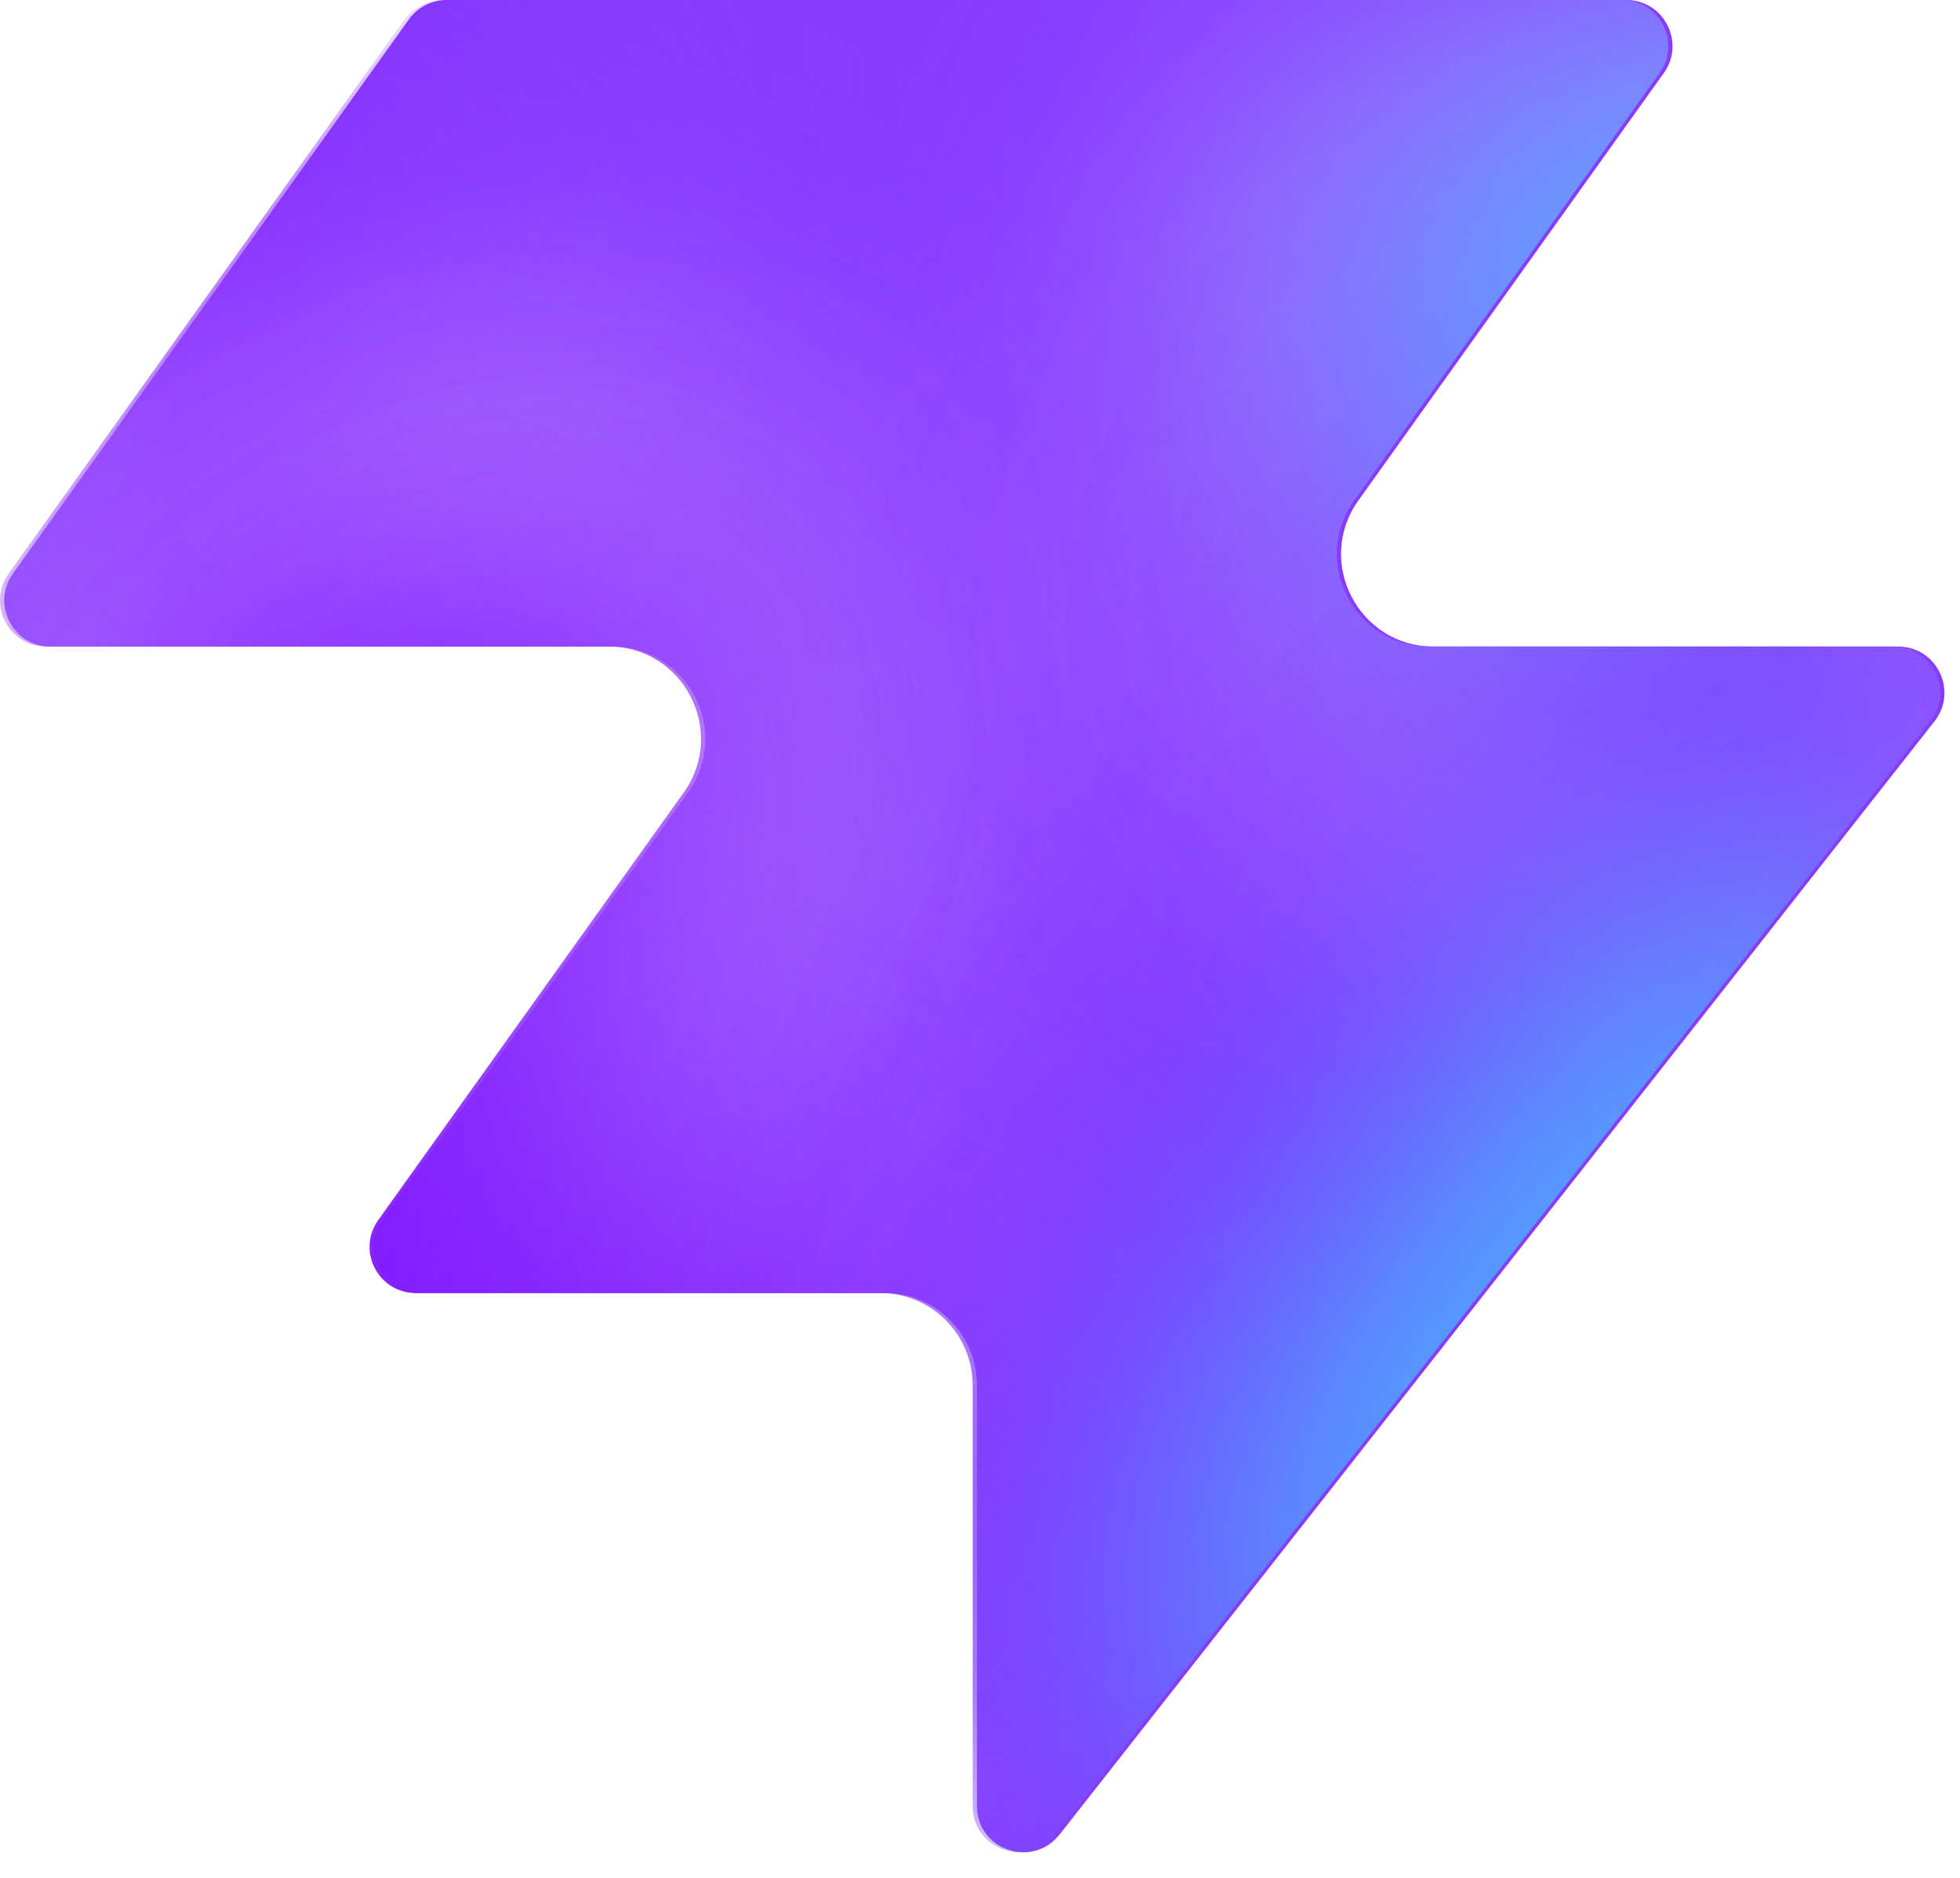
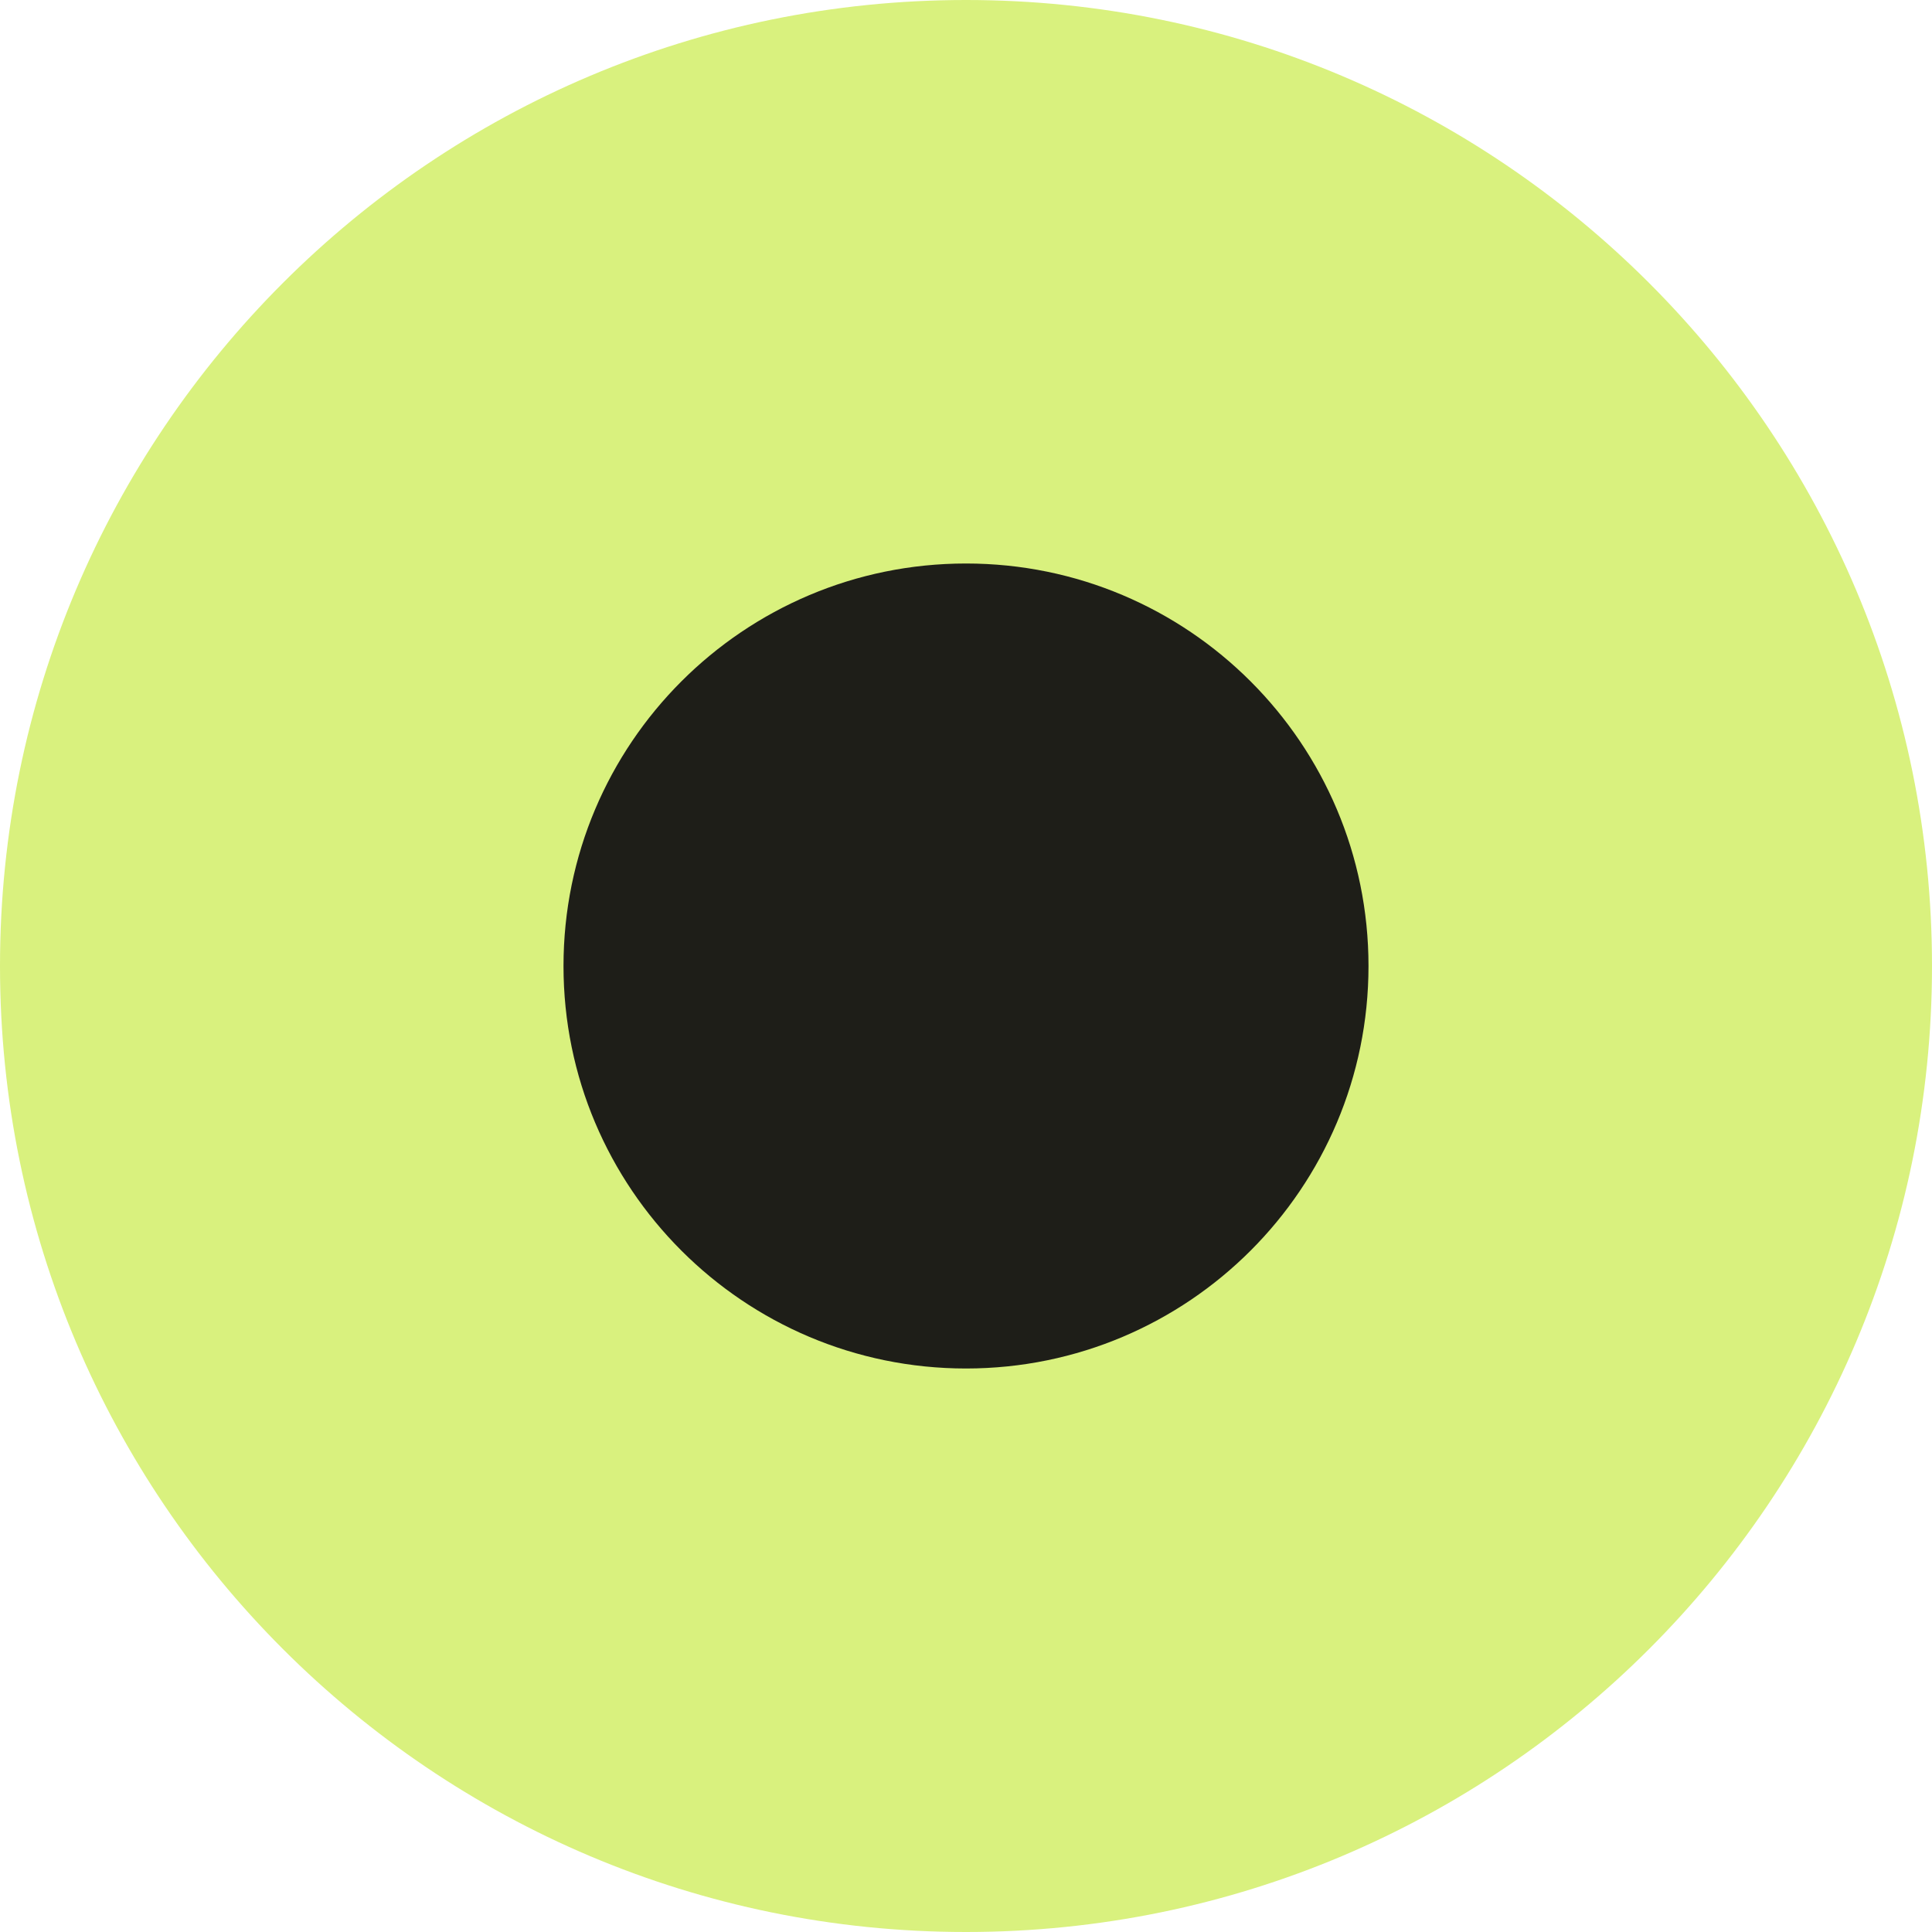
- <svg xmlns="http://www.w3.org/2000/svg" width="48" height="46" fill="none" viewBox="0 0 48 46">
-   <path fill="#863bff" d="M25.946 44.938c-.664.845-2.021.375-2.021-.698V33.937a2.26 2.26 0 0 0-2.262-2.262H10.287c-.92 0-1.456-1.04-.92-1.788l7.48-10.471c1.07-1.497 0-3.578-1.842-3.578H1.237c-.92 0-1.456-1.04-.92-1.788L10.013.474c.214-.297.556-.474.92-.474h28.894c.92 0 1.456 1.04.92 1.788l-7.48 10.471c-1.07 1.498 0 3.579 1.842 3.579h11.377c.943 0 1.473 1.088.89 1.83L25.947 44.94z" style="fill:#863bff;fill:color(display-p3 .525 .23 1);fill-opacity:1" />
-   <mask id="a" width="48" height="46" x="0" y="0" maskUnits="userSpaceOnUse" style="mask-type:alpha">
-     <path fill="#000" d="M25.842 44.938c-.664.844-2.021.375-2.021-.698V33.937a2.26 2.26 0 0 0-2.262-2.262H10.183c-.92 0-1.456-1.04-.92-1.788l7.48-10.471c1.07-1.498 0-3.579-1.842-3.579H1.133c-.92 0-1.456-1.04-.92-1.787L9.91.473c.214-.297.556-.474.92-.474h28.894c.92 0 1.456 1.04.92 1.788l-7.48 10.471c-1.07 1.498 0 3.578 1.842 3.578h11.377c.943 0 1.473 1.088.89 1.832L25.843 44.94z" style="fill:#000;fill-opacity:1" />
-   </mask>
-   <g mask="url(#a)">
-     <g filter="url(#b)">
-       <ellipse cx="5.508" cy="14.704" fill="#ede6ff" rx="5.508" ry="14.704" style="fill:#ede6ff;fill:color(display-p3 .927 .903 1);fill-opacity:1" transform="matrix(.00324 1 1 -.00324 -4.47 31.516)" />
-     </g>
-     <g filter="url(#c)">
-       <ellipse cx="10.399" cy="29.851" fill="#ede6ff" rx="10.399" ry="29.851" style="fill:#ede6ff;fill:color(display-p3 .927 .903 1);fill-opacity:1" transform="matrix(.00324 1 1 -.00324 -39.328 7.883)" />
-     </g>
-     <g filter="url(#d)">
-       <ellipse cx="5.508" cy="30.487" fill="#7e14ff" rx="5.508" ry="30.487" style="fill:#7e14ff;fill:color(display-p3 .492 .077 1);fill-opacity:1" transform="rotate(89.814 -25.913 -14.639)scale(1 -1)" />
-     </g>
-     <g filter="url(#e)">
-       <ellipse cx="5.508" cy="30.599" fill="#7e14ff" rx="5.508" ry="30.599" style="fill:#7e14ff;fill:color(display-p3 .492 .077 1);fill-opacity:1" transform="rotate(89.814 -32.644 -3.334)scale(1 -1)" />
-     </g>
-     <g filter="url(#f)">
-       <ellipse cx="5.508" cy="30.599" fill="#7e14ff" rx="5.508" ry="30.599" style="fill:#7e14ff;fill:color(display-p3 .492 .077 1);fill-opacity:1" transform="matrix(.00324 1 1 -.00324 -34.34 30.47)" />
-     </g>
-     <g filter="url(#g)">
-       <ellipse cx="14.072" cy="22.078" fill="#ede6ff" rx="14.072" ry="22.078" style="fill:#ede6ff;fill:color(display-p3 .927 .903 1);fill-opacity:1" transform="rotate(93.35 24.506 48.493)scale(-1 1)" />
-     </g>
-     <g filter="url(#h)">
-       <ellipse cx="3.47" cy="21.501" fill="#7e14ff" rx="3.47" ry="21.501" style="fill:#7e14ff;fill:color(display-p3 .492 .077 1);fill-opacity:1" transform="rotate(89.009 28.708 47.59)scale(-1 1)" />
-     </g>
-     <g filter="url(#i)">
-       <ellipse cx="3.47" cy="21.501" fill="#7e14ff" rx="3.47" ry="21.501" style="fill:#7e14ff;fill:color(display-p3 .492 .077 1);fill-opacity:1" transform="rotate(89.009 28.708 47.59)scale(-1 1)" />
-     </g>
-     <g filter="url(#j)">
-       <ellipse cx=".387" cy="8.972" fill="#7e14ff" rx="4.407" ry="29.108" style="fill:#7e14ff;fill:color(display-p3 .492 .077 1);fill-opacity:1" transform="rotate(39.51 .387 8.972)" />
-     </g>
-     <g filter="url(#k)">
-       <ellipse cx="47.523" cy="-6.092" fill="#7e14ff" rx="4.407" ry="29.108" style="fill:#7e14ff;fill:color(display-p3 .492 .077 1);fill-opacity:1" transform="rotate(37.892 47.523 -6.092)" />
-     </g>
-     <g filter="url(#l)">
-       <ellipse cx="41.412" cy="6.333" fill="#47bfff" rx="5.971" ry="9.665" style="fill:#47bfff;fill:color(display-p3 .28 .748 1);fill-opacity:1" transform="rotate(37.892 41.412 6.333)" />
-     </g>
-     <g filter="url(#m)">
-       <ellipse cx="-1.879" cy="38.332" fill="#7e14ff" rx="4.407" ry="29.108" style="fill:#7e14ff;fill:color(display-p3 .492 .077 1);fill-opacity:1" transform="rotate(37.892 -1.88 38.332)" />
-     </g>
-     <g filter="url(#n)">
-       <ellipse cx="-1.879" cy="38.332" fill="#7e14ff" rx="4.407" ry="29.108" style="fill:#7e14ff;fill:color(display-p3 .492 .077 1);fill-opacity:1" transform="rotate(37.892 -1.88 38.332)" />
-     </g>
-     <g filter="url(#o)">
-       <ellipse cx="35.651" cy="29.907" fill="#7e14ff" rx="4.407" ry="29.108" style="fill:#7e14ff;fill:color(display-p3 .492 .077 1);fill-opacity:1" transform="rotate(37.892 35.651 29.907)" />
-     </g>
-     <g filter="url(#p)">
-       <ellipse cx="38.418" cy="32.4" fill="#47bfff" rx="5.971" ry="15.297" style="fill:#47bfff;fill:color(display-p3 .28 .748 1);fill-opacity:1" transform="rotate(37.892 38.418 32.4)" />
-     </g>
-   </g>
-   <defs>
-     <filter id="b" width="60.045" height="41.654" x="-19.77" y="16.149" color-interpolation-filters="sRGB" filterUnits="userSpaceOnUse">
-       <feFlood flood-opacity="0" result="BackgroundImageFix" />
-       <feBlend in="SourceGraphic" in2="BackgroundImageFix" result="shape" />
-       <feGaussianBlur result="effect1_foregroundBlur_2002_17158" stdDeviation="7.659" />
-     </filter>
-     <filter id="c" width="90.34" height="51.437" x="-54.613" y="-7.533" color-interpolation-filters="sRGB" filterUnits="userSpaceOnUse">
-       <feFlood flood-opacity="0" result="BackgroundImageFix" />
-       <feBlend in="SourceGraphic" in2="BackgroundImageFix" result="shape" />
-       <feGaussianBlur result="effect1_foregroundBlur_2002_17158" stdDeviation="7.659" />
-     </filter>
-     <filter id="d" width="79.355" height="29.4" x="-49.64" y="2.03" color-interpolation-filters="sRGB" filterUnits="userSpaceOnUse">
-       <feFlood flood-opacity="0" result="BackgroundImageFix" />
-       <feBlend in="SourceGraphic" in2="BackgroundImageFix" result="shape" />
-       <feGaussianBlur result="effect1_foregroundBlur_2002_17158" stdDeviation="4.596" />
-     </filter>
-     <filter id="e" width="79.579" height="29.4" x="-45.045" y="20.029" color-interpolation-filters="sRGB" filterUnits="userSpaceOnUse">
-       <feFlood flood-opacity="0" result="BackgroundImageFix" />
-       <feBlend in="SourceGraphic" in2="BackgroundImageFix" result="shape" />
-       <feGaussianBlur result="effect1_foregroundBlur_2002_17158" stdDeviation="4.596" />
-     </filter>
-     <filter id="f" width="79.579" height="29.4" x="-43.513" y="21.178" color-interpolation-filters="sRGB" filterUnits="userSpaceOnUse">
-       <feFlood flood-opacity="0" result="BackgroundImageFix" />
-       <feBlend in="SourceGraphic" in2="BackgroundImageFix" result="shape" />
-       <feGaussianBlur result="effect1_foregroundBlur_2002_17158" stdDeviation="4.596" />
-     </filter>
-     <filter id="g" width="74.749" height="58.852" x="15.756" y="-17.901" color-interpolation-filters="sRGB" filterUnits="userSpaceOnUse">
-       <feFlood flood-opacity="0" result="BackgroundImageFix" />
-       <feBlend in="SourceGraphic" in2="BackgroundImageFix" result="shape" />
-       <feGaussianBlur result="effect1_foregroundBlur_2002_17158" stdDeviation="7.659" />
-     </filter>
-     <filter id="h" width="61.377" height="25.362" x="23.548" y="2.284" color-interpolation-filters="sRGB" filterUnits="userSpaceOnUse">
-       <feFlood flood-opacity="0" result="BackgroundImageFix" />
-       <feBlend in="SourceGraphic" in2="BackgroundImageFix" result="shape" />
-       <feGaussianBlur result="effect1_foregroundBlur_2002_17158" stdDeviation="4.596" />
-     </filter>
-     <filter id="i" width="61.377" height="25.362" x="23.548" y="2.284" color-interpolation-filters="sRGB" filterUnits="userSpaceOnUse">
-       <feFlood flood-opacity="0" result="BackgroundImageFix" />
-       <feBlend in="SourceGraphic" in2="BackgroundImageFix" result="shape" />
-       <feGaussianBlur result="effect1_foregroundBlur_2002_17158" stdDeviation="4.596" />
-     </filter>
-     <filter id="j" width="56.045" height="63.649" x="-27.636" y="-22.853" color-interpolation-filters="sRGB" filterUnits="userSpaceOnUse">
-       <feFlood flood-opacity="0" result="BackgroundImageFix" />
-       <feBlend in="SourceGraphic" in2="BackgroundImageFix" result="shape" />
-       <feGaussianBlur result="effect1_foregroundBlur_2002_17158" stdDeviation="4.596" />
-     </filter>
-     <filter id="k" width="54.814" height="64.646" x="20.116" y="-38.415" color-interpolation-filters="sRGB" filterUnits="userSpaceOnUse">
-       <feFlood flood-opacity="0" result="BackgroundImageFix" />
-       <feBlend in="SourceGraphic" in2="BackgroundImageFix" result="shape" />
-       <feGaussianBlur result="effect1_foregroundBlur_2002_17158" stdDeviation="4.596" />
-     </filter>
-     <filter id="l" width="33.541" height="35.313" x="24.641" y="-11.323" color-interpolation-filters="sRGB" filterUnits="userSpaceOnUse">
-       <feFlood flood-opacity="0" result="BackgroundImageFix" />
-       <feBlend in="SourceGraphic" in2="BackgroundImageFix" result="shape" />
-       <feGaussianBlur result="effect1_foregroundBlur_2002_17158" stdDeviation="4.596" />
-     </filter>
-     <filter id="m" width="54.814" height="64.646" x="-29.286" y="6.009" color-interpolation-filters="sRGB" filterUnits="userSpaceOnUse">
-       <feFlood flood-opacity="0" result="BackgroundImageFix" />
-       <feBlend in="SourceGraphic" in2="BackgroundImageFix" result="shape" />
-       <feGaussianBlur result="effect1_foregroundBlur_2002_17158" stdDeviation="4.596" />
-     </filter>
-     <filter id="n" width="54.814" height="64.646" x="-29.286" y="6.009" color-interpolation-filters="sRGB" filterUnits="userSpaceOnUse">
-       <feFlood flood-opacity="0" result="BackgroundImageFix" />
-       <feBlend in="SourceGraphic" in2="BackgroundImageFix" result="shape" />
-       <feGaussianBlur result="effect1_foregroundBlur_2002_17158" stdDeviation="4.596" />
-     </filter>
-     <filter id="o" width="54.814" height="64.646" x="8.244" y="-2.416" color-interpolation-filters="sRGB" filterUnits="userSpaceOnUse">
-       <feFlood flood-opacity="0" result="BackgroundImageFix" />
-       <feBlend in="SourceGraphic" in2="BackgroundImageFix" result="shape" />
-       <feGaussianBlur result="effect1_foregroundBlur_2002_17158" stdDeviation="4.596" />
-     </filter>
-     <filter id="p" width="39.409" height="43.623" x="18.713" y="10.588" color-interpolation-filters="sRGB" filterUnits="userSpaceOnUse">
-       <feFlood flood-opacity="0" result="BackgroundImageFix" />
-       <feBlend in="SourceGraphic" in2="BackgroundImageFix" result="shape" />
-       <feGaussianBlur result="effect1_foregroundBlur_2002_17158" stdDeviation="4.596" />
-     </filter>
-   </defs>
+ <svg xmlns="http://www.w3.org/2000/svg" viewBox="0 0 48 48" width="48" height="48">
+   <circle cx="24" cy="24" r="24" fill="#d9f17e" />
+   <circle cx="24" cy="24" r="10" fill="#1e1e18" />
</svg>
